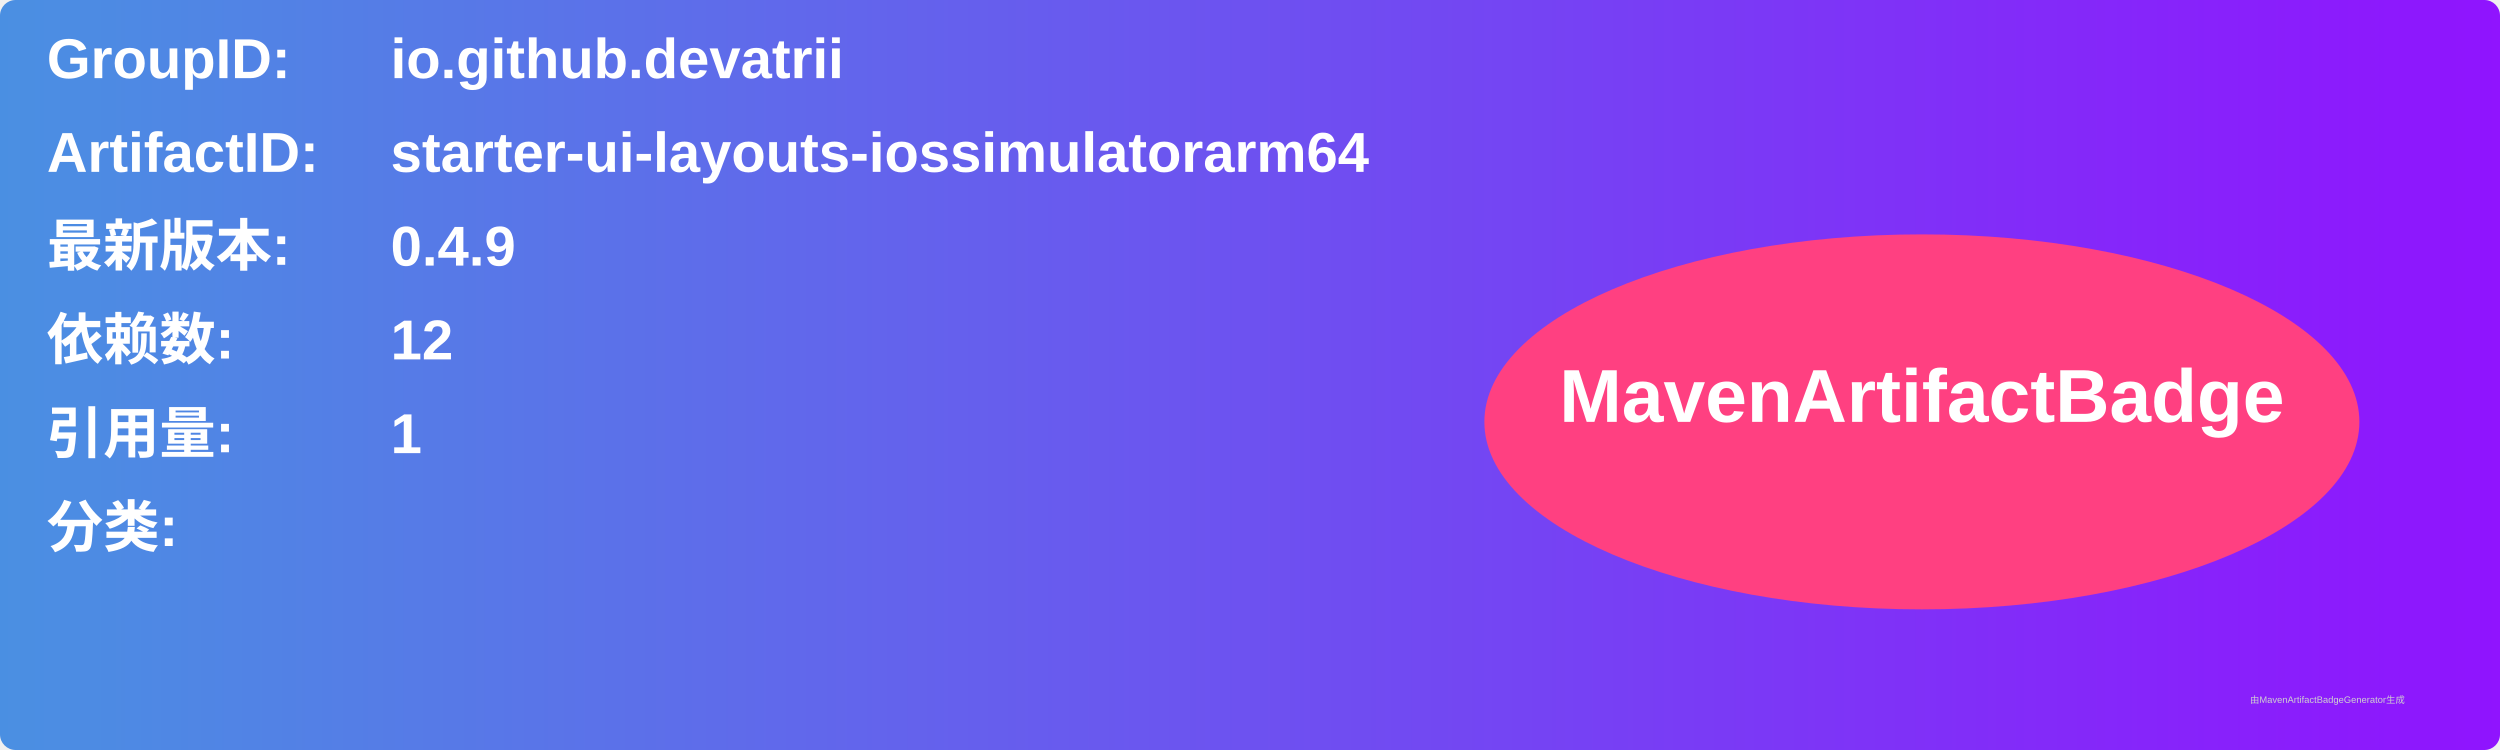
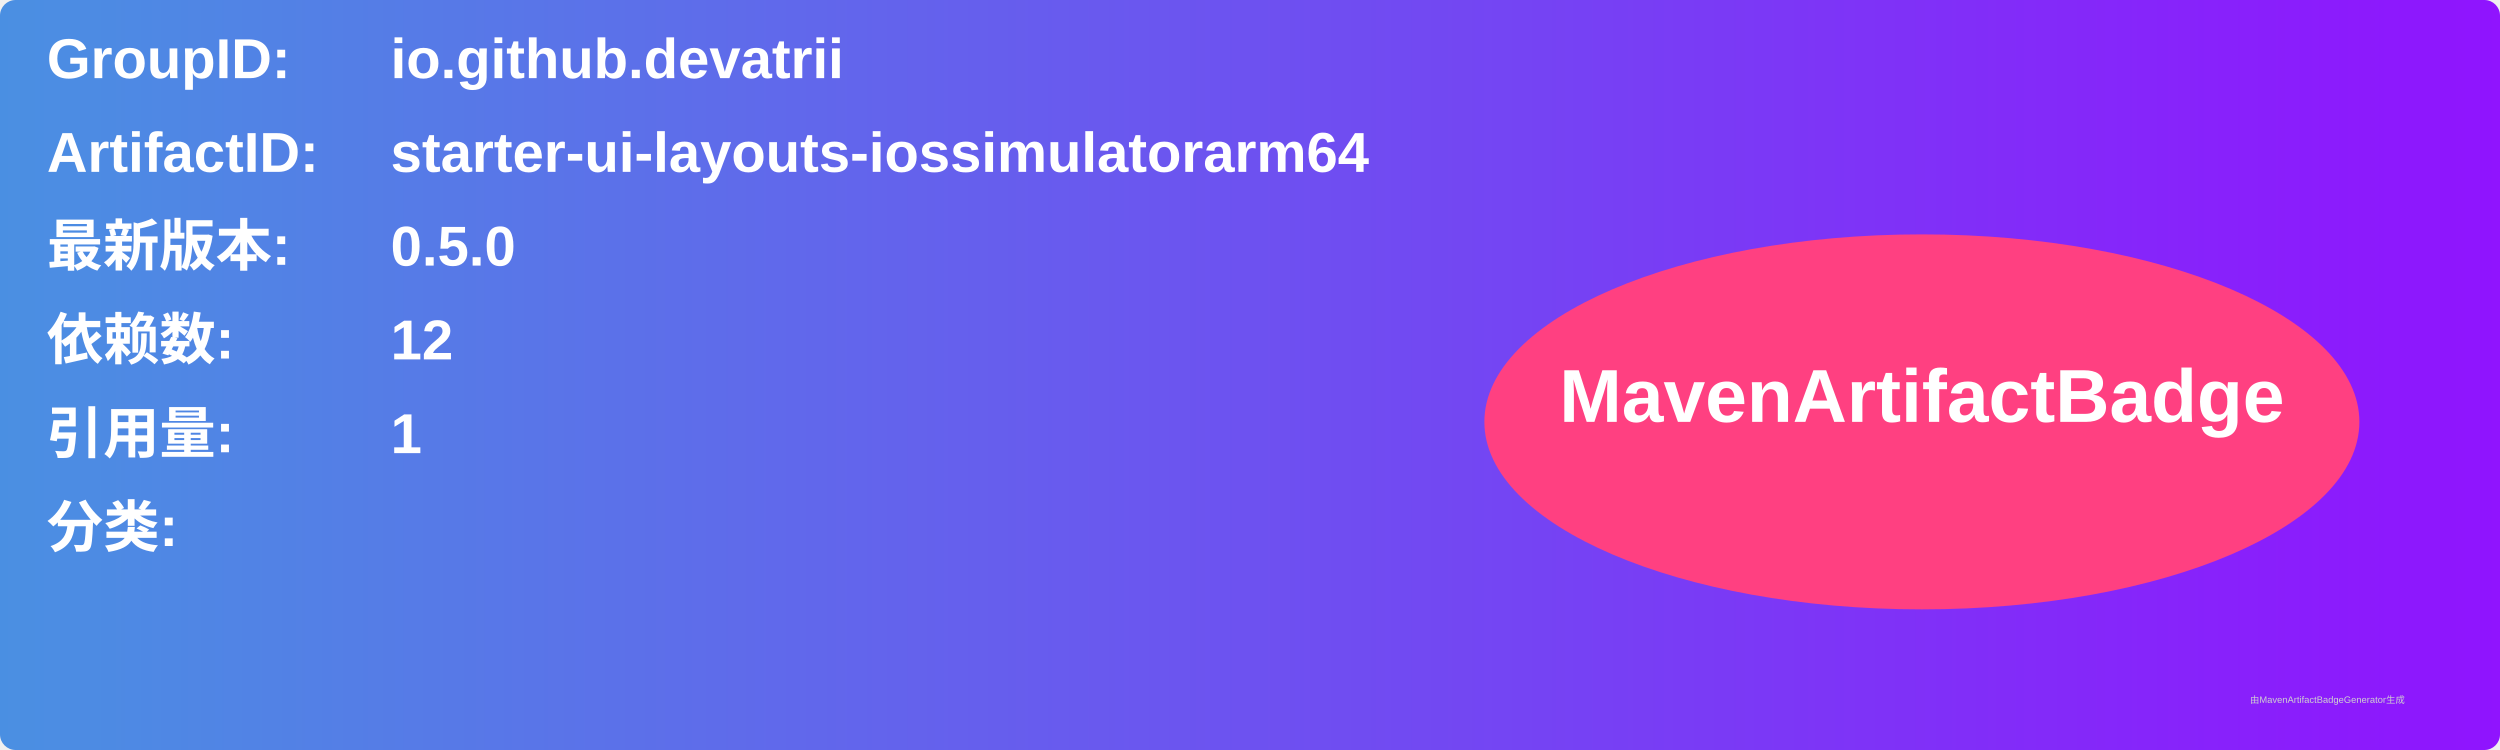
<svg xmlns="http://www.w3.org/2000/svg" width="800" height="240" viewBox="0 0 800 240">
  <linearGradient id="grad" x1="0%" y1="0%" x2="100%" y2="0%">
    <stop offset="0%" stop-color="#4a90e2" />
    <stop offset="100%" stop-color="#9013fe" />
  </linearGradient>
  <rect width="100%" height="100%" rx="5" ry="5" fill="url(#grad)" />
  <g transform="translate(15, 15)">
    <text x="0" y="10" font-family="Arial" font-size="18" fill="white" font-weight="bold" width="260">GroupID:</text>
    <text x="110" y="10" font-family="Arial" font-size="18" fill="white" font-weight="bold" width="460">io.github.devatrii</text>
    <text x="0" y="40" font-family="Arial" font-size="18" fill="white" font-weight="bold" width="260">ArtifactID:</text>
    <text x="110" y="40" font-family="Arial" font-size="18" fill="white" font-weight="bold" width="460">starter-ui-layouts-iossimulatorarm64</text>
    <text x="0" y="70" font-family="Arial" font-size="18" fill="white" font-weight="bold">最新版本:</text>
    <text x="110" y="70" font-family="Arial" font-size="18" fill="white" font-weight="bold">
-       <tspan font-weight="bold">0.4.9</tspan>
+       <tspan font-weight="bold">0.5.0</tspan>
    </text>
    <text x="0" y="100" font-family="Arial" font-size="18" fill="white" font-weight="bold">依赖数: </text>
    <text x="110" y="100" font-family="Arial" font-size="18" fill="white">
      <tspan font-weight="bold">12</tspan>
    </text>
    <text x="0" y="130" font-family="Arial" font-size="18" fill="white" font-weight="bold">引用量: </text>
    <text x="110" y="130" font-family="Arial" font-size="18" fill="white">
      <tspan font-weight="bold">1</tspan>
    </text>
    <text x="0" y="160" font-family="Arial" font-size="18" fill="white" font-weight="bold">分类:</text>
    <text x="10" y="190" font-family="Arial" font-size="10" fill="white">
      <tspan font-weight="bold" />
    </text>
    <ellipse cx="600" cy="120" rx="140" ry="60" fill="#ff4081" />
    <text x="600" y="120" text-anchor="middle" font-family="Arial" font-size="24" fill="white" font-weight="bold">MavenArtifactBadge</text>
  </g>
  <text x="720" y="225" font-family="Arial" font-size="3" fill="#d0d0d0">由MavenArtifactBadgeGenerator生成</text>
</svg>
